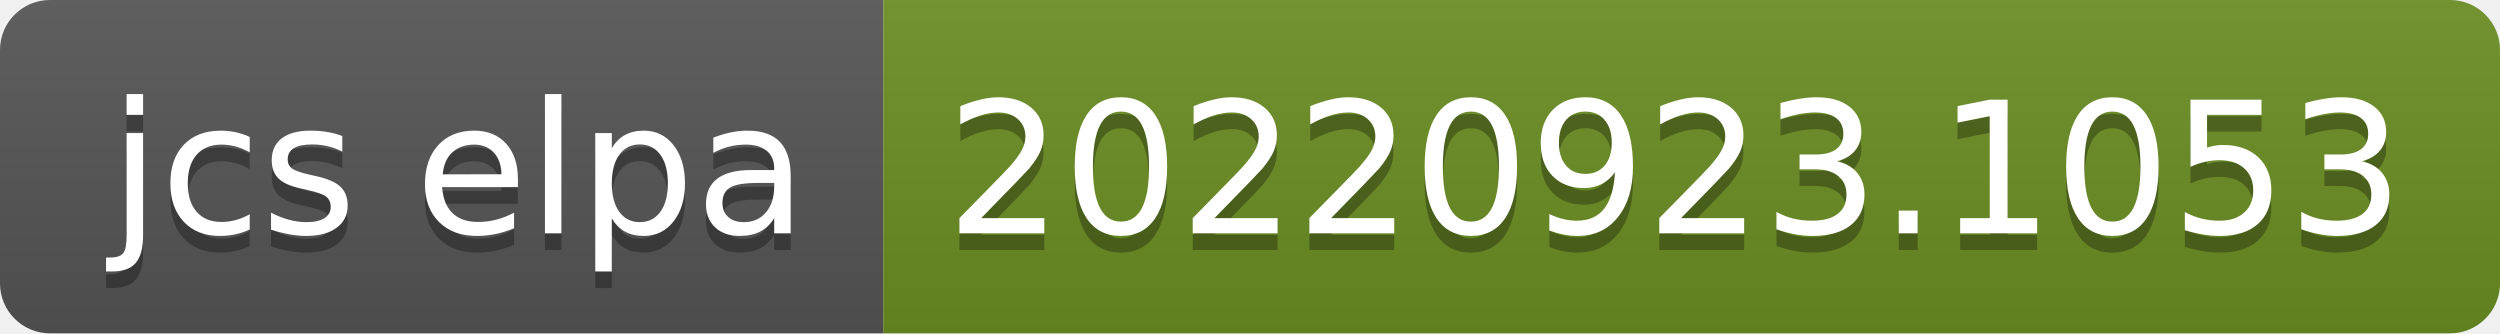
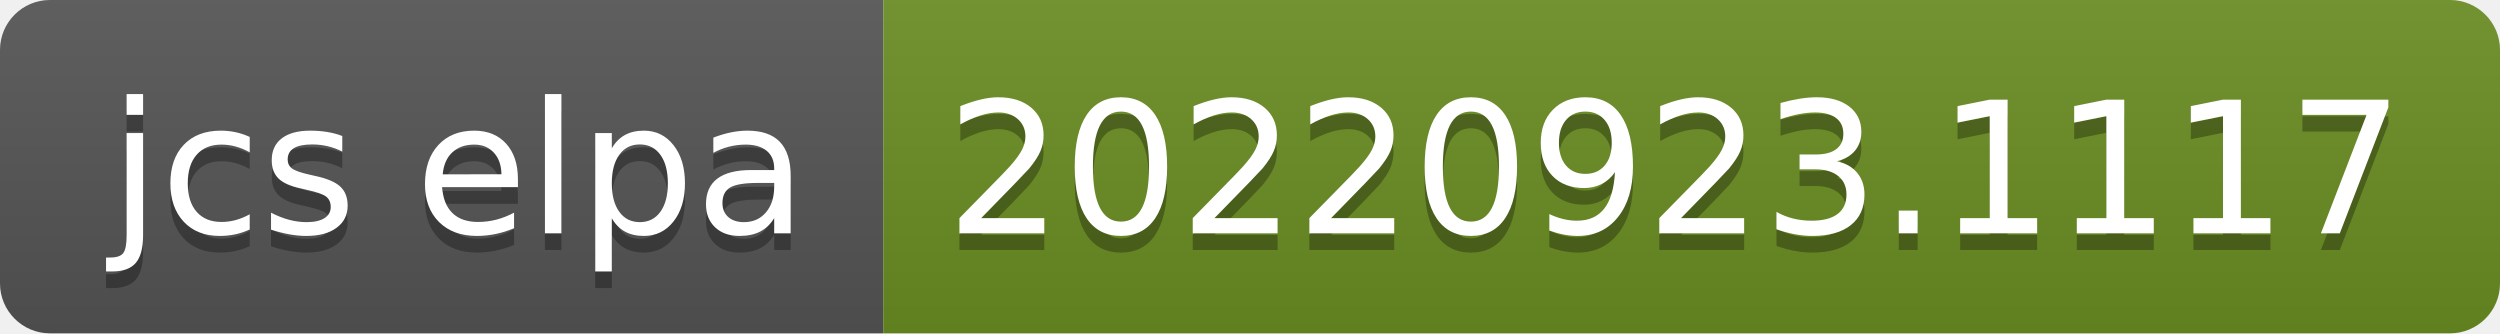
- <svg xmlns="http://www.w3.org/2000/svg" width="150" height="20" role="img" aria-label="jcs elpa: 20220923.1053">
+ <svg xmlns="http://www.w3.org/2000/svg" width="150" height="20" role="img" aria-label="jcs elpa: 20220923.1117">
  <linearGradient id="s" x2="0" y2="100%">
    <stop offset="0" stop-color="#bbb" stop-opacity=".1" />
    <stop offset="1" stop-opacity=".1" />
  </linearGradient>
  <clipPath id="r">
    <rect width="150" height="20" rx="3" fill="#fff" />
  </clipPath>
  <g clip-path="url(#r)">
    <rect width="53" height="20" fill="#555" />
    <rect x="53" width="97" height="20" fill="#6b8e23" />
    <rect width="150" height="20" fill="url(#s)" />
  </g>
  <g fill="#fff" text-anchor="middle" font-family="Verdana,Geneva,DejaVu Sans,sans-serif" text-rendering="geometricPrecision" font-size="110">
    <text aria-hidden="true" x="275" y="150" fill="#010101" fill-opacity=".3" transform="scale(.1)" textLength="430">jcs elpa</text>
    <text x="275" y="140" transform="scale(.1)" fill="#fff" textLength="430">jcs elpa</text>
-     <text aria-hidden="true" x="1005" y="150" fill="#010101" fill-opacity=".3" transform="scale(.1)" textLength="870">20220923.1053</text>
-     <text x="1005" y="140" transform="scale(.1)" fill="#fff" textLength="870">20220923.1053</text>
+     <text aria-hidden="true" x="1005" y="150" fill="#010101" fill-opacity=".3" transform="scale(.1)" textLength="870">20220923.1117</text>
+     <text x="1005" y="140" transform="scale(.1)" fill="#fff" textLength="870">20220923.1117</text>
  </g>
</svg>
